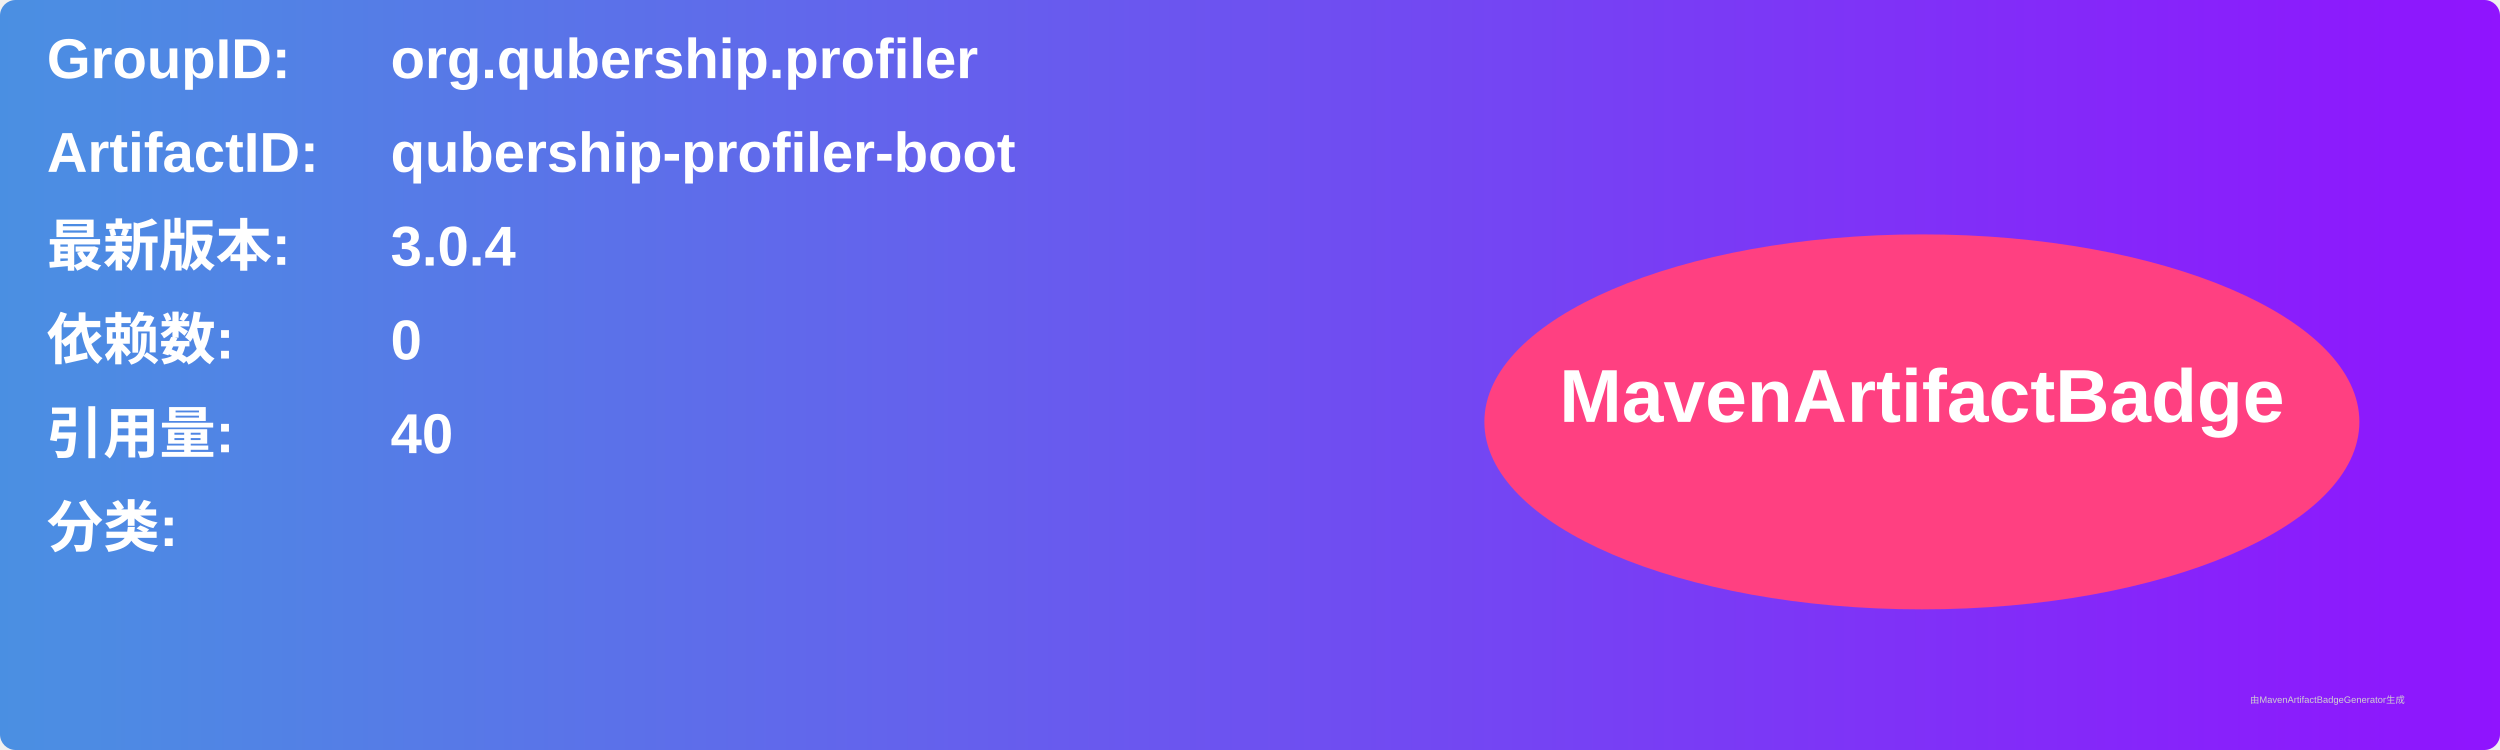
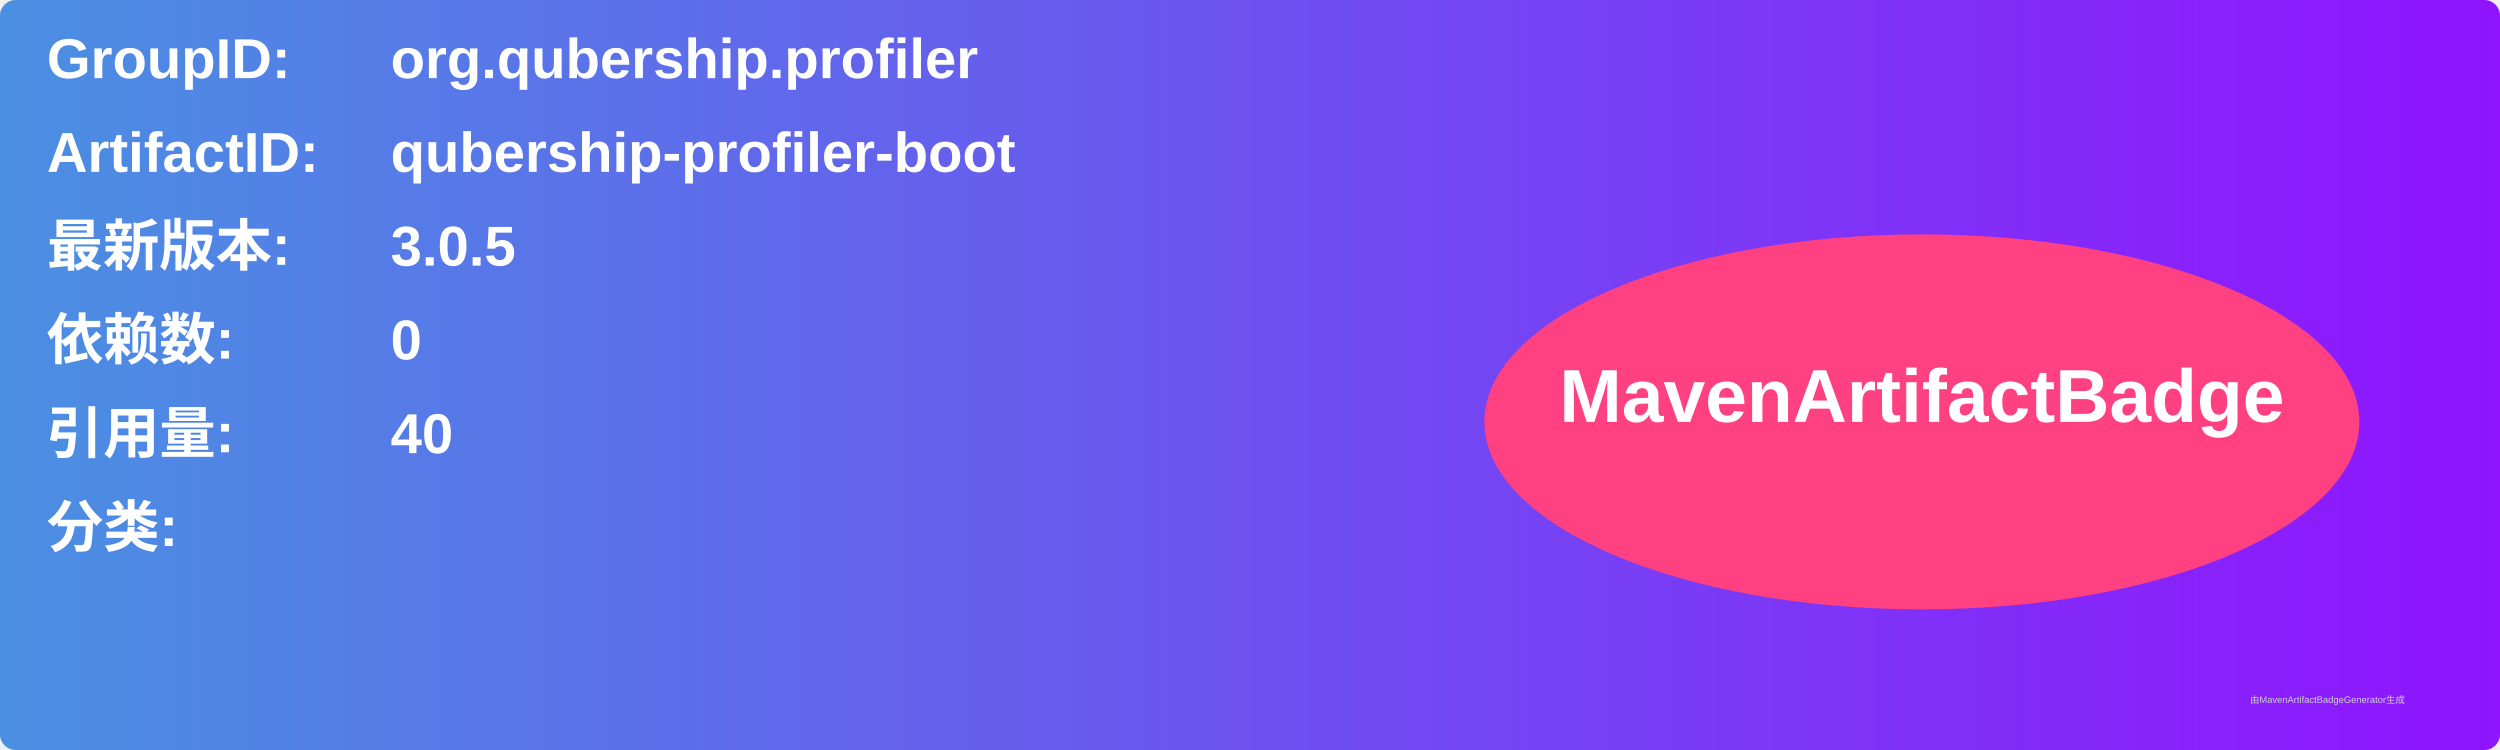
<svg xmlns="http://www.w3.org/2000/svg" width="800" height="240" viewBox="0 0 800 240">
  <linearGradient id="grad" x1="0%" y1="0%" x2="100%" y2="0%">
    <stop offset="0%" stop-color="#4a90e2" />
    <stop offset="100%" stop-color="#9013fe" />
  </linearGradient>
  <rect width="100%" height="100%" rx="5" ry="5" fill="url(#grad)" />
  <g transform="translate(15, 15)">
    <text x="0" y="10" font-family="Arial" font-size="18" fill="white" font-weight="bold" width="260">GroupID:</text>
    <text x="110" y="10" font-family="Arial" font-size="18" fill="white" font-weight="bold" width="460">org.qubership.profiler</text>
    <text x="0" y="40" font-family="Arial" font-size="18" fill="white" font-weight="bold" width="260">ArtifactID:</text>
    <text x="110" y="40" font-family="Arial" font-size="18" fill="white" font-weight="bold" width="460">qubership-profiler-boot</text>
    <text x="0" y="70" font-family="Arial" font-size="18" fill="white" font-weight="bold">最新版本:</text>
    <text x="110" y="70" font-family="Arial" font-size="18" fill="white" font-weight="bold">
-       <tspan font-weight="bold">3.0.4</tspan>
+       <tspan font-weight="bold">3.0.5</tspan>
    </text>
    <text x="0" y="100" font-family="Arial" font-size="18" fill="white" font-weight="bold">依赖数: </text>
    <text x="110" y="100" font-family="Arial" font-size="18" fill="white">
      <tspan font-weight="bold">0</tspan>
    </text>
    <text x="0" y="130" font-family="Arial" font-size="18" fill="white" font-weight="bold">引用量: </text>
    <text x="110" y="130" font-family="Arial" font-size="18" fill="white">
      <tspan font-weight="bold">40</tspan>
    </text>
    <text x="0" y="160" font-family="Arial" font-size="18" fill="white" font-weight="bold">分类:</text>
    <text x="10" y="190" font-family="Arial" font-size="10" fill="white">
      <tspan font-weight="bold" />
    </text>
    <ellipse cx="600" cy="120" rx="140" ry="60" fill="#ff4081" />
    <text x="600" y="120" text-anchor="middle" font-family="Arial" font-size="24" fill="white" font-weight="bold">MavenArtifactBadge</text>
  </g>
  <text x="720" y="225" font-family="Arial" font-size="3" fill="#d0d0d0">由MavenArtifactBadgeGenerator生成</text>
</svg>
